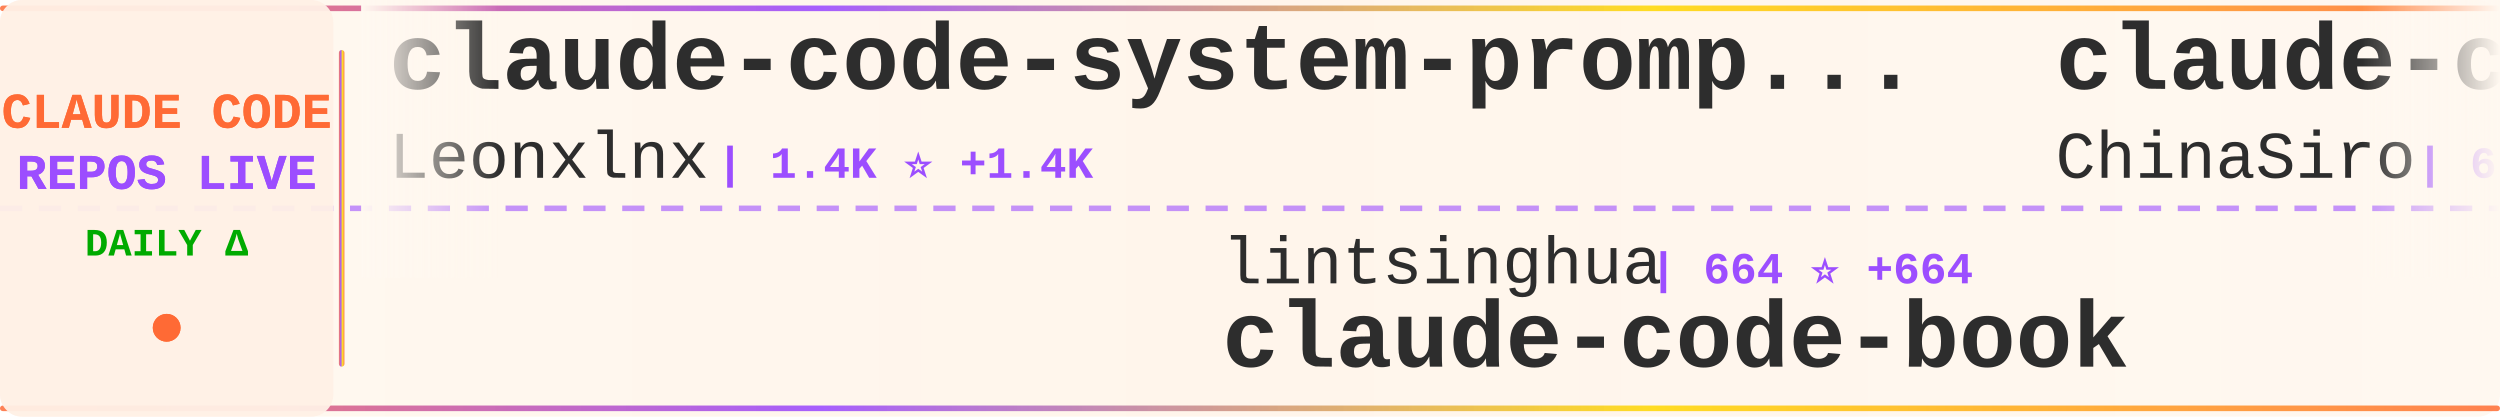
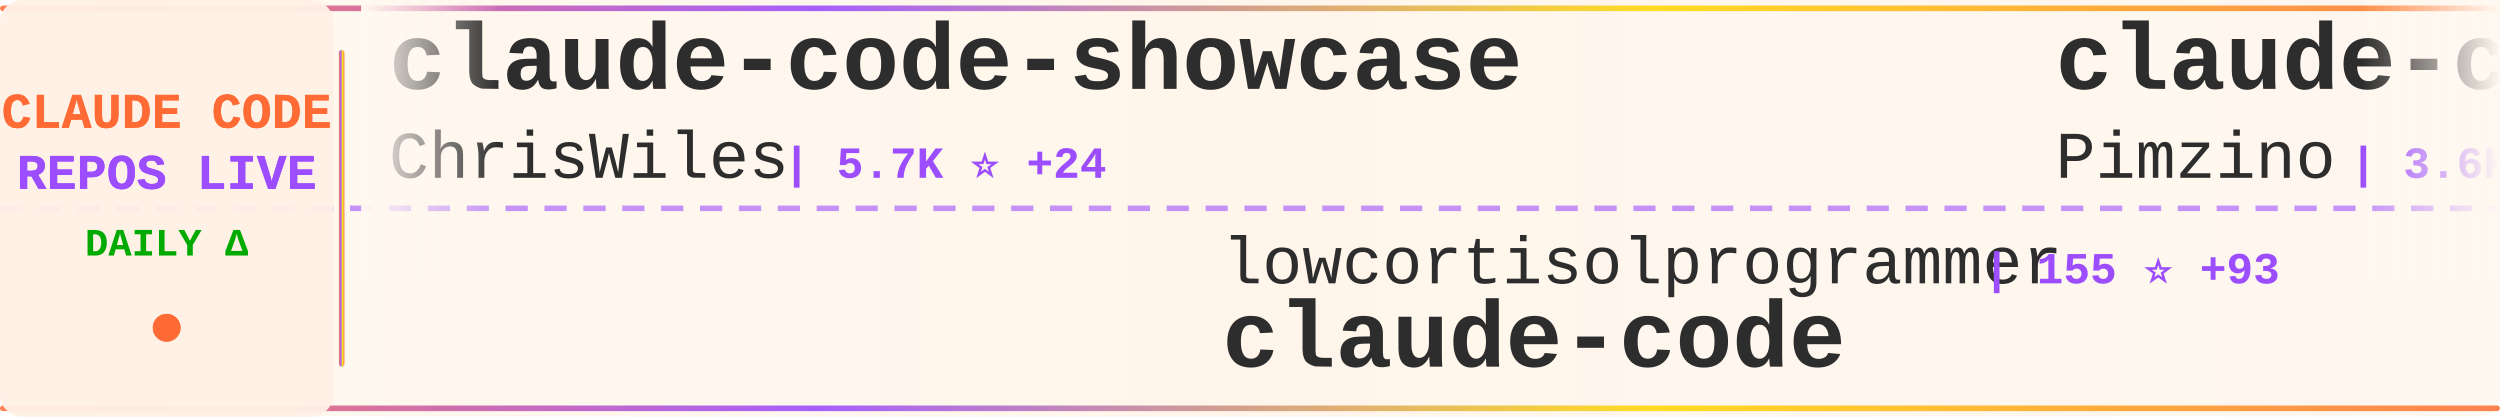
<svg xmlns="http://www.w3.org/2000/svg" width="900" height="150">
  <defs>
    <linearGradient id="tickerBg" x1="0%" y1="0%" x2="100%" y2="0%">
      <stop offset="0%" style="stop-color:#fff8f0;stop-opacity:0.98" />
      <stop offset="50%" style="stop-color:#fff5eb;stop-opacity:1" />
      <stop offset="100%" style="stop-color:#fff8f0;stop-opacity:0.98" />
    </linearGradient>
    <linearGradient id="borderGrad" x1="0%" y1="0%" x2="100%" y2="0%">
      <stop offset="0%" style="stop-color:#FF6B35;stop-opacity:0.85">
        <animate attributeName="stop-opacity" values="0.85;1;0.85" dur="2s" repeatCount="indefinite" />
      </stop>
      <stop offset="33%" style="stop-color:#9C4EFF;stop-opacity:0.9">
        <animate attributeName="stop-opacity" values="0.9;1;0.9" dur="2.2s" repeatCount="indefinite" />
      </stop>
      <stop offset="66%" style="stop-color:#FFD700;stop-opacity:0.85">
        <animate attributeName="stop-opacity" values="0.85;1;0.85" dur="1.8s" repeatCount="indefinite" />
      </stop>
      <stop offset="100%" style="stop-color:#FF6B35;stop-opacity:0.85">
        <animate attributeName="stop-opacity" values="0.85;1;0.85" dur="2s" repeatCount="indefinite" />
      </stop>
    </linearGradient>
    <filter id="textGlow">
      <feGaussianBlur stdDeviation="0.15" result="coloredBlur" />
      <feMerge>
        <feMergeNode in="coloredBlur" />
        <feMergeNode in="SourceGraphic" />
      </feMerge>
    </filter>
    <filter id="metricGlow">
      <feGaussianBlur stdDeviation="0.2" result="coloredBlur" />
      <feMerge>
        <feMergeNode in="coloredBlur" />
        <feMergeNode in="SourceGraphic" />
      </feMerge>
    </filter>
    <linearGradient id="leftFade" x1="0%" y1="0%" x2="100%" y2="0%">
      <stop offset="0%" style="stop-color:#fff8f0;stop-opacity:1" />
      <stop offset="100%" style="stop-color:#fff8f0;stop-opacity:0" />
    </linearGradient>
    <linearGradient id="rightFade" x1="0%" y1="0%" x2="100%" y2="0%">
      <stop offset="0%" style="stop-color:#fff8f0;stop-opacity:0" />
      <stop offset="100%" style="stop-color:#fff8f0;stop-opacity:1" />
    </linearGradient>
  </defs>
  <rect width="900" height="150" fill="url(#tickerBg)" rx="8" />
  <rect x="0" y="2" width="900" height="2" fill="url(#borderGrad)" rx="1" />
  <rect x="0" y="146" width="900" height="2" fill="url(#borderGrad)" rx="1" />
  <line x1="0" y1="75" x2="900" y2="75" stroke="#9C4EFF" stroke-width="2" stroke-dasharray="8 6" opacity="0.6" />
  <rect x="0" y="0" width="120" height="150" fill="#fff0e6" opacity="0.95" rx="8" />
  <text x="60" y="46" font-family="'Courier New', monospace" font-size="18" font-weight="bold" fill="#FF6B35" text-anchor="middle" filter="url(#textGlow)">
    CLAUDE CODE
  </text>
  <text x="60" y="68" font-family="'Courier New', monospace" font-size="18" font-weight="bold" fill="#9C4EFF" text-anchor="middle" filter="url(#textGlow)">
    REPOS LIVE
  </text>
  <text x="60" y="92" font-family="'Courier New', monospace" font-size="14" font-weight="bold" fill="#00aa00" text-anchor="middle">
    DAILY Δ
  </text>
  <circle cx="60" cy="118" r="5" fill="#FF6B35" filter="url(#metricGlow)">
    <animate attributeName="r" values="4;6;4" dur="1.5s" repeatCount="indefinite" />
    <animate attributeName="opacity" values="0.6;1;0.6" dur="1.5s" repeatCount="indefinite" />
  </circle>
  <rect x="122" y="18" width="2" height="114" fill="url(#borderGrad)" rx="1" />
  <clipPath id="tickerClip">
    <rect x="130" y="0" width="770" height="150" />
  </clipPath>
  <g clip-path="url(#tickerClip)">
    <g id="tickerItems">
      <animateTransform attributeName="transform" attributeType="XML" type="translate" from="0 0" to="-3000 0" dur="54s" repeatCount="indefinite" />
      <g transform="translate(0, 0)">
-         <text x="140" y="32" font-family="'Courier New', monospace" font-size="34" font-weight="bold" fill="#2d2d2d">claude-code-system-promp...</text>
-         <text x="140" y="64" font-family="'Courier New', monospace" font-size="24" font-weight="normal" fill="#2d2d2d" opacity="1.0">Leonxlnx</text>
-         <text x="258" y="64" font-family="'Courier New', monospace" font-size="16" font-weight="bold" fill="#9C4EFF"> | 1.4K ⭐ +1.4K</text>
+         <text x="140" y="32" font-family="'Courier New', monospace" font-size="34" font-weight="bold" fill="#2d2d2d">claude-code-showcase</text>
+         <text x="140" y="64" font-family="'Courier New', monospace" font-size="24" font-weight="normal" fill="#2d2d2d" opacity="1.0">ChrisWiles</text>
+         <text x="282" y="64" font-family="'Courier New', monospace" font-size="16" font-weight="bold" fill="#9C4EFF"> | 5.7K ⭐ +24</text>
      </g>
      <g transform="translate(300, 0)">
-         <text x="140" y="102" font-family="'Courier New', monospace" font-size="24" font-weight="normal" fill="#2d2d2d" opacity="1.0">lintsinghua</text>
-         <text x="294" y="102" font-family="'Courier New', monospace" font-size="16" font-weight="bold" fill="#9C4EFF"> | 664 ⭐ +664</text>
-         <text x="140" y="132" font-family="'Courier New', monospace" font-size="34" font-weight="bold" fill="#2d2d2d">claude-code-book</text>
+         <text x="140" y="102" font-family="'Courier New', monospace" font-size="24" font-weight="normal" fill="#2d2d2d" opacity="1.0">lowcortisolprogrammer</text>
+         <text x="414" y="102" font-family="'Courier New', monospace" font-size="16" font-weight="bold" fill="#9C4EFF"> | 155 ⭐ +93</text>
+         <text x="140" y="132" font-family="'Courier New', monospace" font-size="34" font-weight="bold" fill="#2d2d2d">claude-code</text>
      </g>
      <g transform="translate(600, 0)">
-         <text x="140" y="32" font-family="'Courier New', monospace" font-size="34" font-weight="bold" fill="#2d2d2d">claude-code-sourcemap</text>
-         <text x="140" y="64" font-family="'Courier New', monospace" font-size="24" font-weight="normal" fill="#2d2d2d" opacity="1.0">ChinaSiro</text>
-         <text x="270" y="64" font-family="'Courier New', monospace" font-size="16" font-weight="bold" fill="#9C4EFF"> | 6.4K ⭐ +6.4K</text>
+         <text x="140" y="32" font-family="'Courier New', monospace" font-size="34" font-weight="bold" fill="#2d2d2d">claude-code-spec-workflo...</text>
+         <text x="140" y="64" font-family="'Courier New', monospace" font-size="24" font-weight="normal" fill="#2d2d2d" opacity="1.0">Pimzino</text>
+         <text x="246" y="64" font-family="'Courier New', monospace" font-size="16" font-weight="bold" fill="#9C4EFF"> | 3.6K ⭐ +8</text>
      </g>
      <g transform="translate(900, 0)">
-         <text x="140" y="102" font-family="'Courier New', monospace" font-size="24" font-weight="normal" fill="#2d2d2d" opacity="1.0">instructkr</text>
-         <text x="282" y="102" font-family="'Courier New', monospace" font-size="16" font-weight="bold" fill="#9C4EFF"> | 86.3K ⭐ +86.3K</text>
-         <text x="140" y="132" font-family="'Courier New', monospace" font-size="34" font-weight="bold" fill="#2d2d2d">claw-code</text>
+         <text x="140" y="102" font-family="'Courier New', monospace" font-size="24" font-weight="normal" fill="#2d2d2d" opacity="1.0">mehmoodosman</text>
+         <text x="306" y="102" font-family="'Courier New', monospace" font-size="16" font-weight="bold" fill="#9C4EFF"> | 87 ⭐ +78</text>
+         <text x="140" y="132" font-family="'Courier New', monospace" font-size="34" font-weight="bold" fill="#2d2d2d">claude-code</text>
      </g>
      <g transform="translate(1200, 0)">
-         <text x="140" y="32" font-family="'Courier New', monospace" font-size="34" font-weight="bold" fill="#2d2d2d">claude-code-haha</text>
-         <text x="140" y="64" font-family="'Courier New', monospace" font-size="24" font-weight="normal" fill="#2d2d2d" opacity="1.0">NanmiCoder</text>
-         <text x="282" y="64" font-family="'Courier New', monospace" font-size="16" font-weight="bold" fill="#9C4EFF"> | 1.4K ⭐ +1.4K</text>
+         <text x="140" y="32" font-family="'Courier New', monospace" font-size="34" font-weight="bold" fill="#2d2d2d">claude-code-settings</text>
+         <text x="140" y="64" font-family="'Courier New', monospace" font-size="24" font-weight="normal" fill="#2d2d2d" opacity="1.0">feiskyer</text>
+         <text x="258" y="64" font-family="'Courier New', monospace" font-size="16" font-weight="bold" fill="#9C4EFF"> | 1.4K ⭐ +5</text>
      </g>
      <g transform="translate(1500, 0)">
-         <text x="140" y="102" font-family="'Courier New', monospace" font-size="24" font-weight="normal" fill="#2d2d2d" opacity="1.0">fuergaosi233</text>
-         <text x="306" y="102" font-family="'Courier New', monospace" font-size="16" font-weight="bold" fill="#9C4EFF"> | 2.3K ⭐ +16</text>
-         <text x="140" y="132" font-family="'Courier New', monospace" font-size="34" font-weight="bold" fill="#2d2d2d">claude-code-proxy</text>
+         <text x="140" y="102" font-family="'Courier New', monospace" font-size="24" font-weight="normal" fill="#2d2d2d" opacity="1.0">KPR111</text>
+         <text x="234" y="102" font-family="'Courier New', monospace" font-size="16" font-weight="bold" fill="#9C4EFF"> | 12 ⭐ +12</text>
+         <text x="140" y="132" font-family="'Courier New', monospace" font-size="34" font-weight="bold" fill="#2d2d2d">Claude-Code</text>
      </g>
      <g transform="translate(1800, 0)">
-         <text x="140" y="32" font-family="'Courier New', monospace" font-size="34" font-weight="bold" fill="#2d2d2d">free-claude-code</text>
-         <text x="140" y="64" font-family="'Courier New', monospace" font-size="24" font-weight="normal" fill="#2d2d2d" opacity="1.0">Alishahryar1</text>
-         <text x="306" y="64" font-family="'Courier New', monospace" font-size="16" font-weight="bold" fill="#9C4EFF"> | 1.3K ⭐ +49</text>
+         <text x="140" y="32" font-family="'Courier New', monospace" font-size="34" font-weight="bold" fill="#2d2d2d">awesome-claude-code-suba...</text>
+         <text x="140" y="64" font-family="'Courier New', monospace" font-size="24" font-weight="normal" fill="#2d2d2d" opacity="1.0">VoltAgent</text>
+         <text x="270" y="64" font-family="'Courier New', monospace" font-size="16" font-weight="bold" fill="#9C4EFF"> | 15.9K ⭐ +138</text>
      </g>
      <g transform="translate(2100, 0)">
-         <text x="140" y="102" font-family="'Courier New', monospace" font-size="24" font-weight="normal" fill="#2d2d2d" opacity="1.0">catlog22</text>
-         <text x="258" y="102" font-family="'Courier New', monospace" font-size="16" font-weight="bold" fill="#9C4EFF"> | 1.6K ⭐ +31</text>
-         <text x="140" y="132" font-family="'Courier New', monospace" font-size="34" font-weight="bold" fill="#2d2d2d">Claude-Code-Workflow</text>
+         <text x="140" y="102" font-family="'Courier New', monospace" font-size="24" font-weight="normal" fill="#2d2d2d" opacity="1.0">Piebald-AI</text>
+         <text x="282" y="102" font-family="'Courier New', monospace" font-size="16" font-weight="bold" fill="#9C4EFF"> | 7.8K ⭐ +661</text>
+         <text x="140" y="132" font-family="'Courier New', monospace" font-size="34" font-weight="bold" fill="#2d2d2d">claude-code-system-promp...</text>
      </g>
      <g transform="translate(2400, 0)">
-         <text x="140" y="32" font-family="'Courier New', monospace" font-size="34" font-weight="bold" fill="#2d2d2d">claude-code</text>
-         <text x="140" y="64" font-family="'Courier New', monospace" font-size="24" font-weight="normal" fill="#2d2d2d" opacity="1.0">alex000kim</text>
-         <text x="282" y="64" font-family="'Courier New', monospace" font-size="16" font-weight="bold" fill="#9C4EFF"> | 98 ⭐ +98</text>
+         <text x="140" y="32" font-family="'Courier New', monospace" font-size="34" font-weight="bold" fill="#2d2d2d">Auto-claude-code-researc...</text>
+         <text x="140" y="64" font-family="'Courier New', monospace" font-size="24" font-weight="normal" fill="#2d2d2d" opacity="1.0">wanshuiyin</text>
+         <text x="282" y="64" font-family="'Courier New', monospace" font-size="16" font-weight="bold" fill="#9C4EFF"> | 5.1K ⭐ +154</text>
      </g>
      <g transform="translate(2700, 0)">
-         <text x="140" y="102" font-family="'Courier New', monospace" font-size="24" font-weight="normal" fill="#2d2d2d" opacity="1.0">Onewon</text>
-         <text x="234" y="102" font-family="'Courier New', monospace" font-size="16" font-weight="bold" fill="#9C4EFF"> | 96 ⭐ +77</text>
+         <text x="140" y="102" font-family="'Courier New', monospace" font-size="24" font-weight="normal" fill="#2d2d2d" opacity="1.0">anthropics</text>
+         <text x="282" y="102" font-family="'Courier New', monospace" font-size="16" font-weight="bold" fill="#9C4EFF"> | 97.1K ⭐ +10.3K</text>
        <text x="140" y="132" font-family="'Courier New', monospace" font-size="34" font-weight="bold" fill="#2d2d2d">claude-code</text>
      </g>
      <g transform="translate(3000, 0)">
-         <text x="140" y="32" font-family="'Courier New', monospace" font-size="34" font-weight="bold" fill="#2d2d2d">claude-code-system-promp...</text>
-         <text x="140" y="64" font-family="'Courier New', monospace" font-size="24" font-weight="normal" fill="#2d2d2d" opacity="1.0">Leonxlnx</text>
-         <text x="258" y="64" font-family="'Courier New', monospace" font-size="16" font-weight="bold" fill="#9C4EFF"> | 1.4K ⭐ +1.4K</text>
+         <text x="140" y="32" font-family="'Courier New', monospace" font-size="34" font-weight="bold" fill="#2d2d2d">claude-code-showcase</text>
+         <text x="140" y="64" font-family="'Courier New', monospace" font-size="24" font-weight="normal" fill="#2d2d2d" opacity="1.0">ChrisWiles</text>
+         <text x="282" y="64" font-family="'Courier New', monospace" font-size="16" font-weight="bold" fill="#9C4EFF"> | 5.7K ⭐ +24</text>
      </g>
      <g transform="translate(3300, 0)">
-         <text x="140" y="102" font-family="'Courier New', monospace" font-size="24" font-weight="normal" fill="#2d2d2d" opacity="1.0">lintsinghua</text>
-         <text x="294" y="102" font-family="'Courier New', monospace" font-size="16" font-weight="bold" fill="#9C4EFF"> | 664 ⭐ +664</text>
-         <text x="140" y="132" font-family="'Courier New', monospace" font-size="34" font-weight="bold" fill="#2d2d2d">claude-code-book</text>
+         <text x="140" y="102" font-family="'Courier New', monospace" font-size="24" font-weight="normal" fill="#2d2d2d" opacity="1.0">lowcortisolprogrammer</text>
+         <text x="414" y="102" font-family="'Courier New', monospace" font-size="16" font-weight="bold" fill="#9C4EFF"> | 155 ⭐ +93</text>
+         <text x="140" y="132" font-family="'Courier New', monospace" font-size="34" font-weight="bold" fill="#2d2d2d">claude-code</text>
      </g>
      <g transform="translate(3600, 0)">
-         <text x="140" y="32" font-family="'Courier New', monospace" font-size="34" font-weight="bold" fill="#2d2d2d">claude-code-sourcemap</text>
-         <text x="140" y="64" font-family="'Courier New', monospace" font-size="24" font-weight="normal" fill="#2d2d2d" opacity="1.0">ChinaSiro</text>
-         <text x="270" y="64" font-family="'Courier New', monospace" font-size="16" font-weight="bold" fill="#9C4EFF"> | 6.4K ⭐ +6.4K</text>
+         <text x="140" y="32" font-family="'Courier New', monospace" font-size="34" font-weight="bold" fill="#2d2d2d">claude-code-spec-workflo...</text>
+         <text x="140" y="64" font-family="'Courier New', monospace" font-size="24" font-weight="normal" fill="#2d2d2d" opacity="1.0">Pimzino</text>
+         <text x="246" y="64" font-family="'Courier New', monospace" font-size="16" font-weight="bold" fill="#9C4EFF"> | 3.6K ⭐ +8</text>
      </g>
      <g transform="translate(3900, 0)">
-         <text x="140" y="102" font-family="'Courier New', monospace" font-size="24" font-weight="normal" fill="#2d2d2d" opacity="1.0">instructkr</text>
-         <text x="282" y="102" font-family="'Courier New', monospace" font-size="16" font-weight="bold" fill="#9C4EFF"> | 86.3K ⭐ +86.3K</text>
-         <text x="140" y="132" font-family="'Courier New', monospace" font-size="34" font-weight="bold" fill="#2d2d2d">claw-code</text>
+         <text x="140" y="102" font-family="'Courier New', monospace" font-size="24" font-weight="normal" fill="#2d2d2d" opacity="1.0">mehmoodosman</text>
+         <text x="306" y="102" font-family="'Courier New', monospace" font-size="16" font-weight="bold" fill="#9C4EFF"> | 87 ⭐ +78</text>
+         <text x="140" y="132" font-family="'Courier New', monospace" font-size="34" font-weight="bold" fill="#2d2d2d">claude-code</text>
      </g>
    </g>
  </g>
  <rect x="130" y="0" width="50" height="100" fill="url(#leftFade)" />
  <rect x="850" y="0" width="50" height="100" fill="url(#rightFade)" />
</svg>
